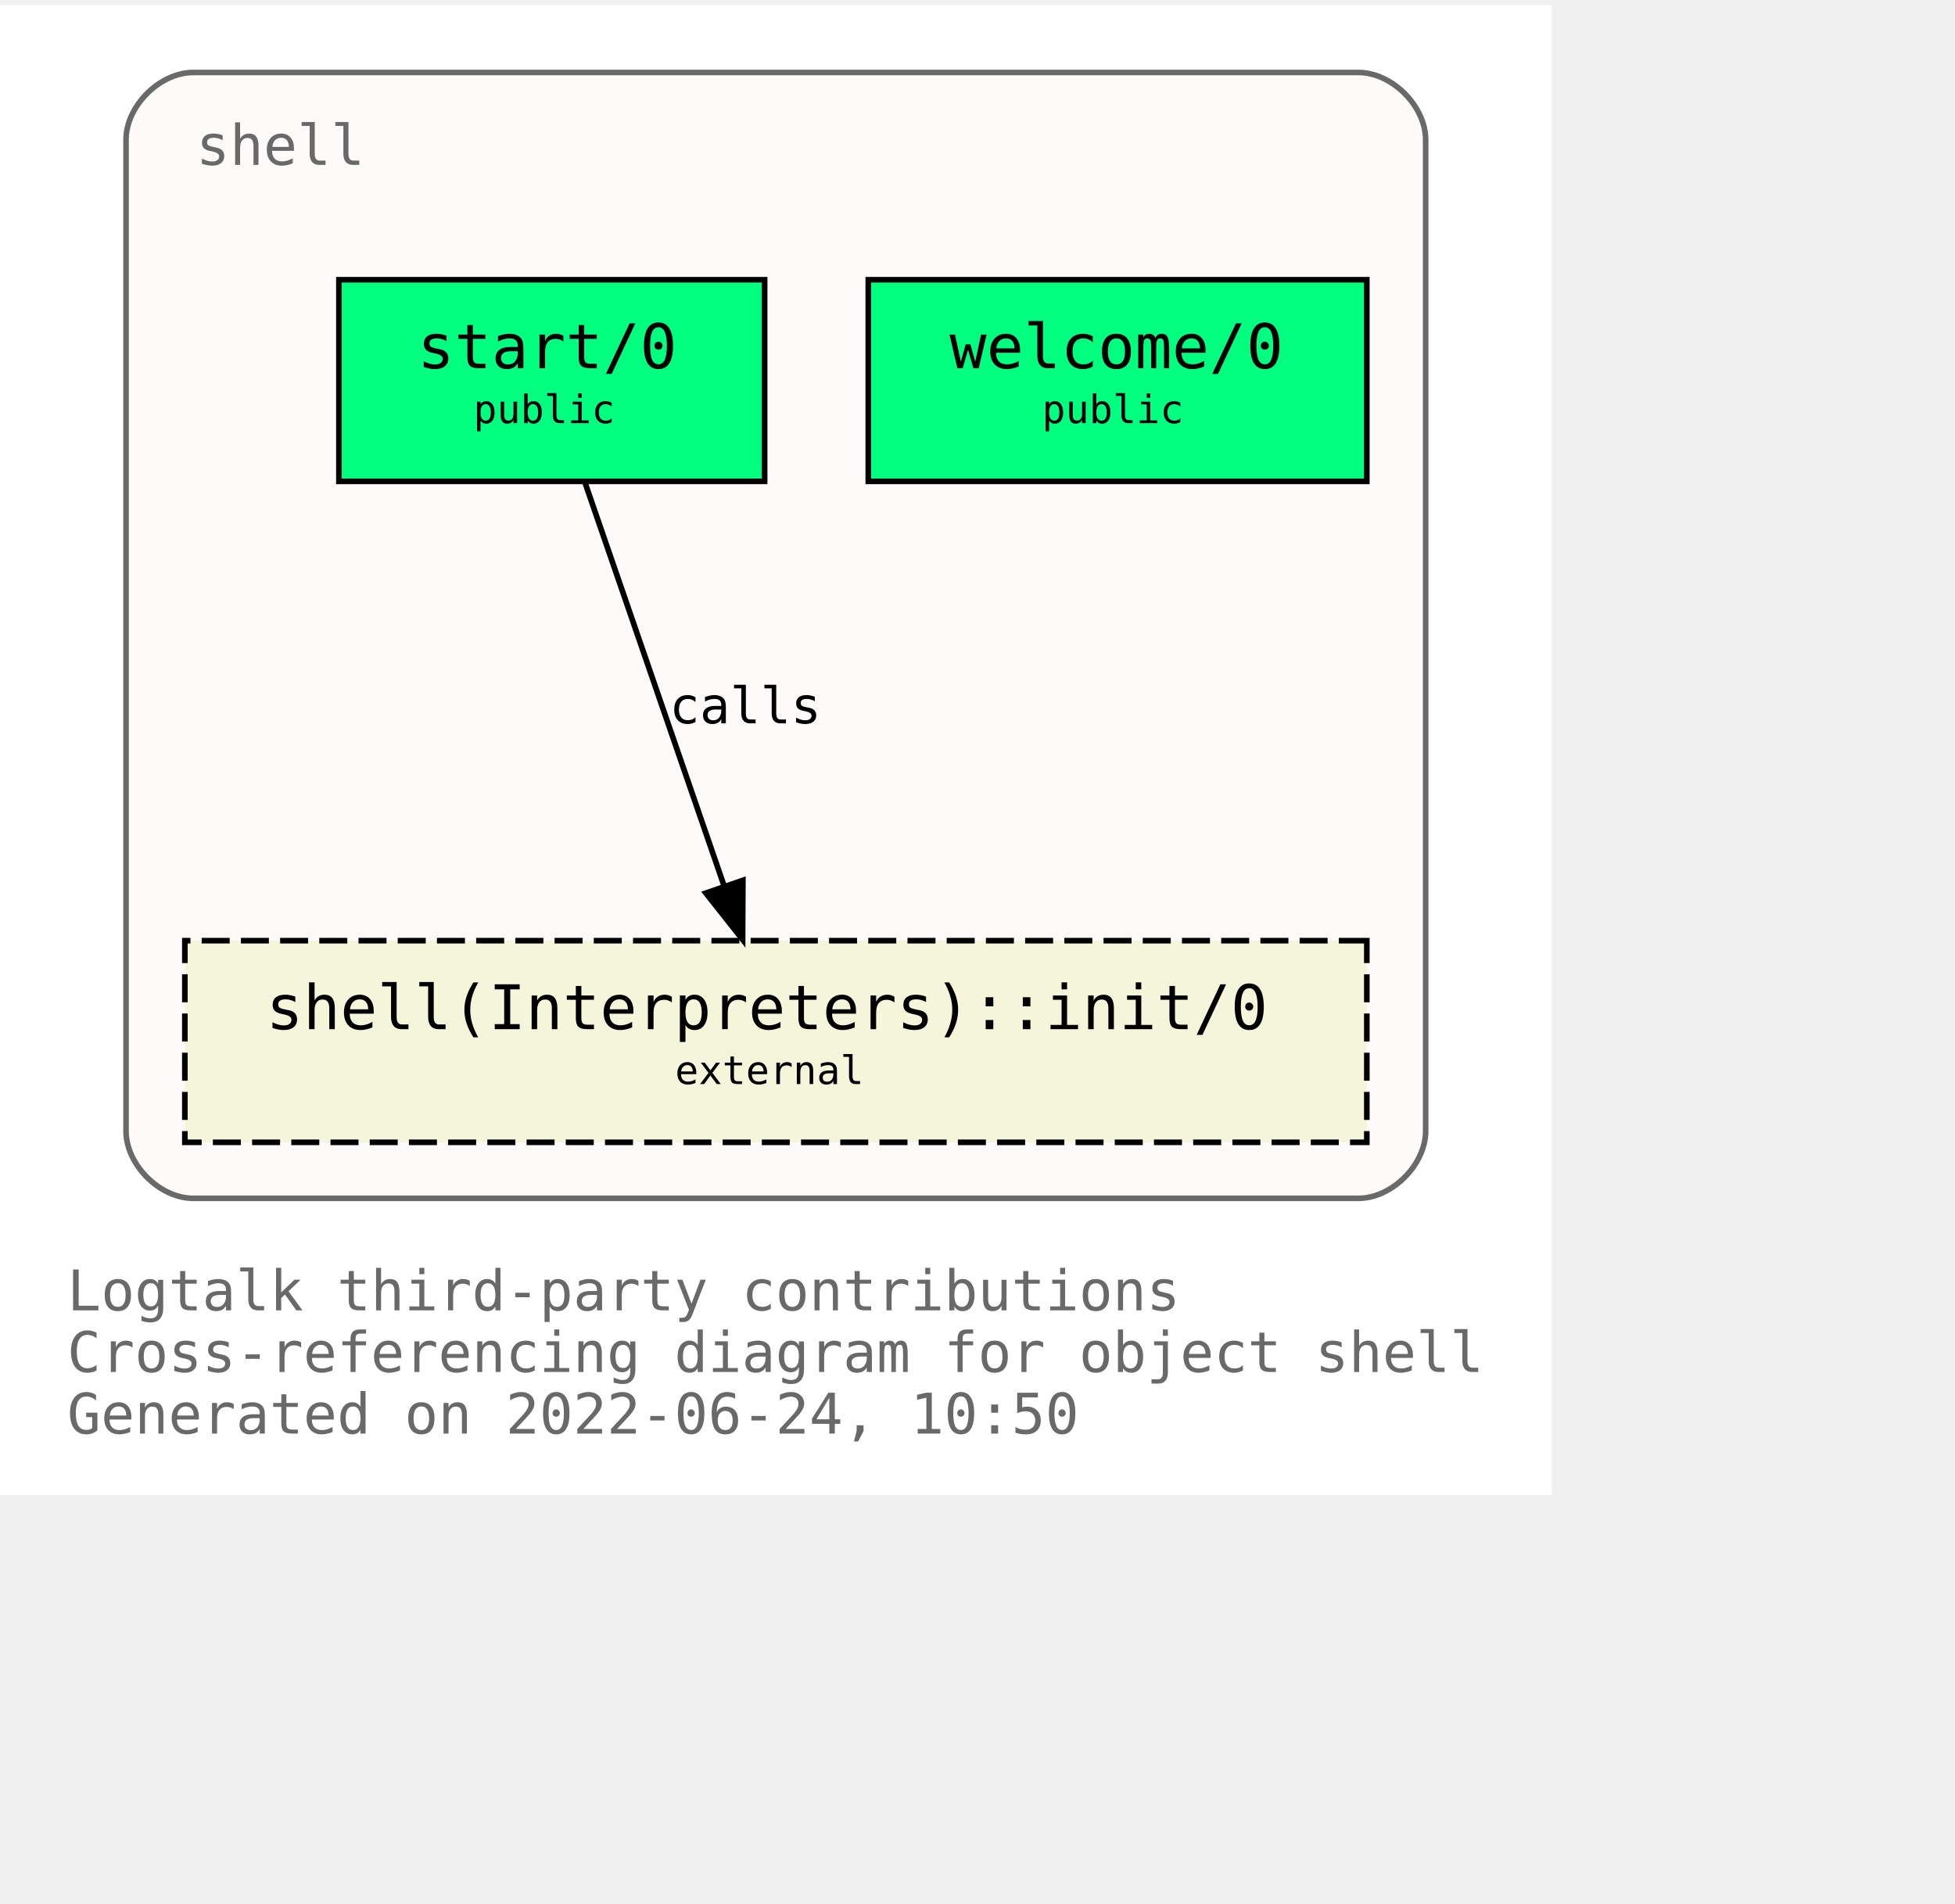
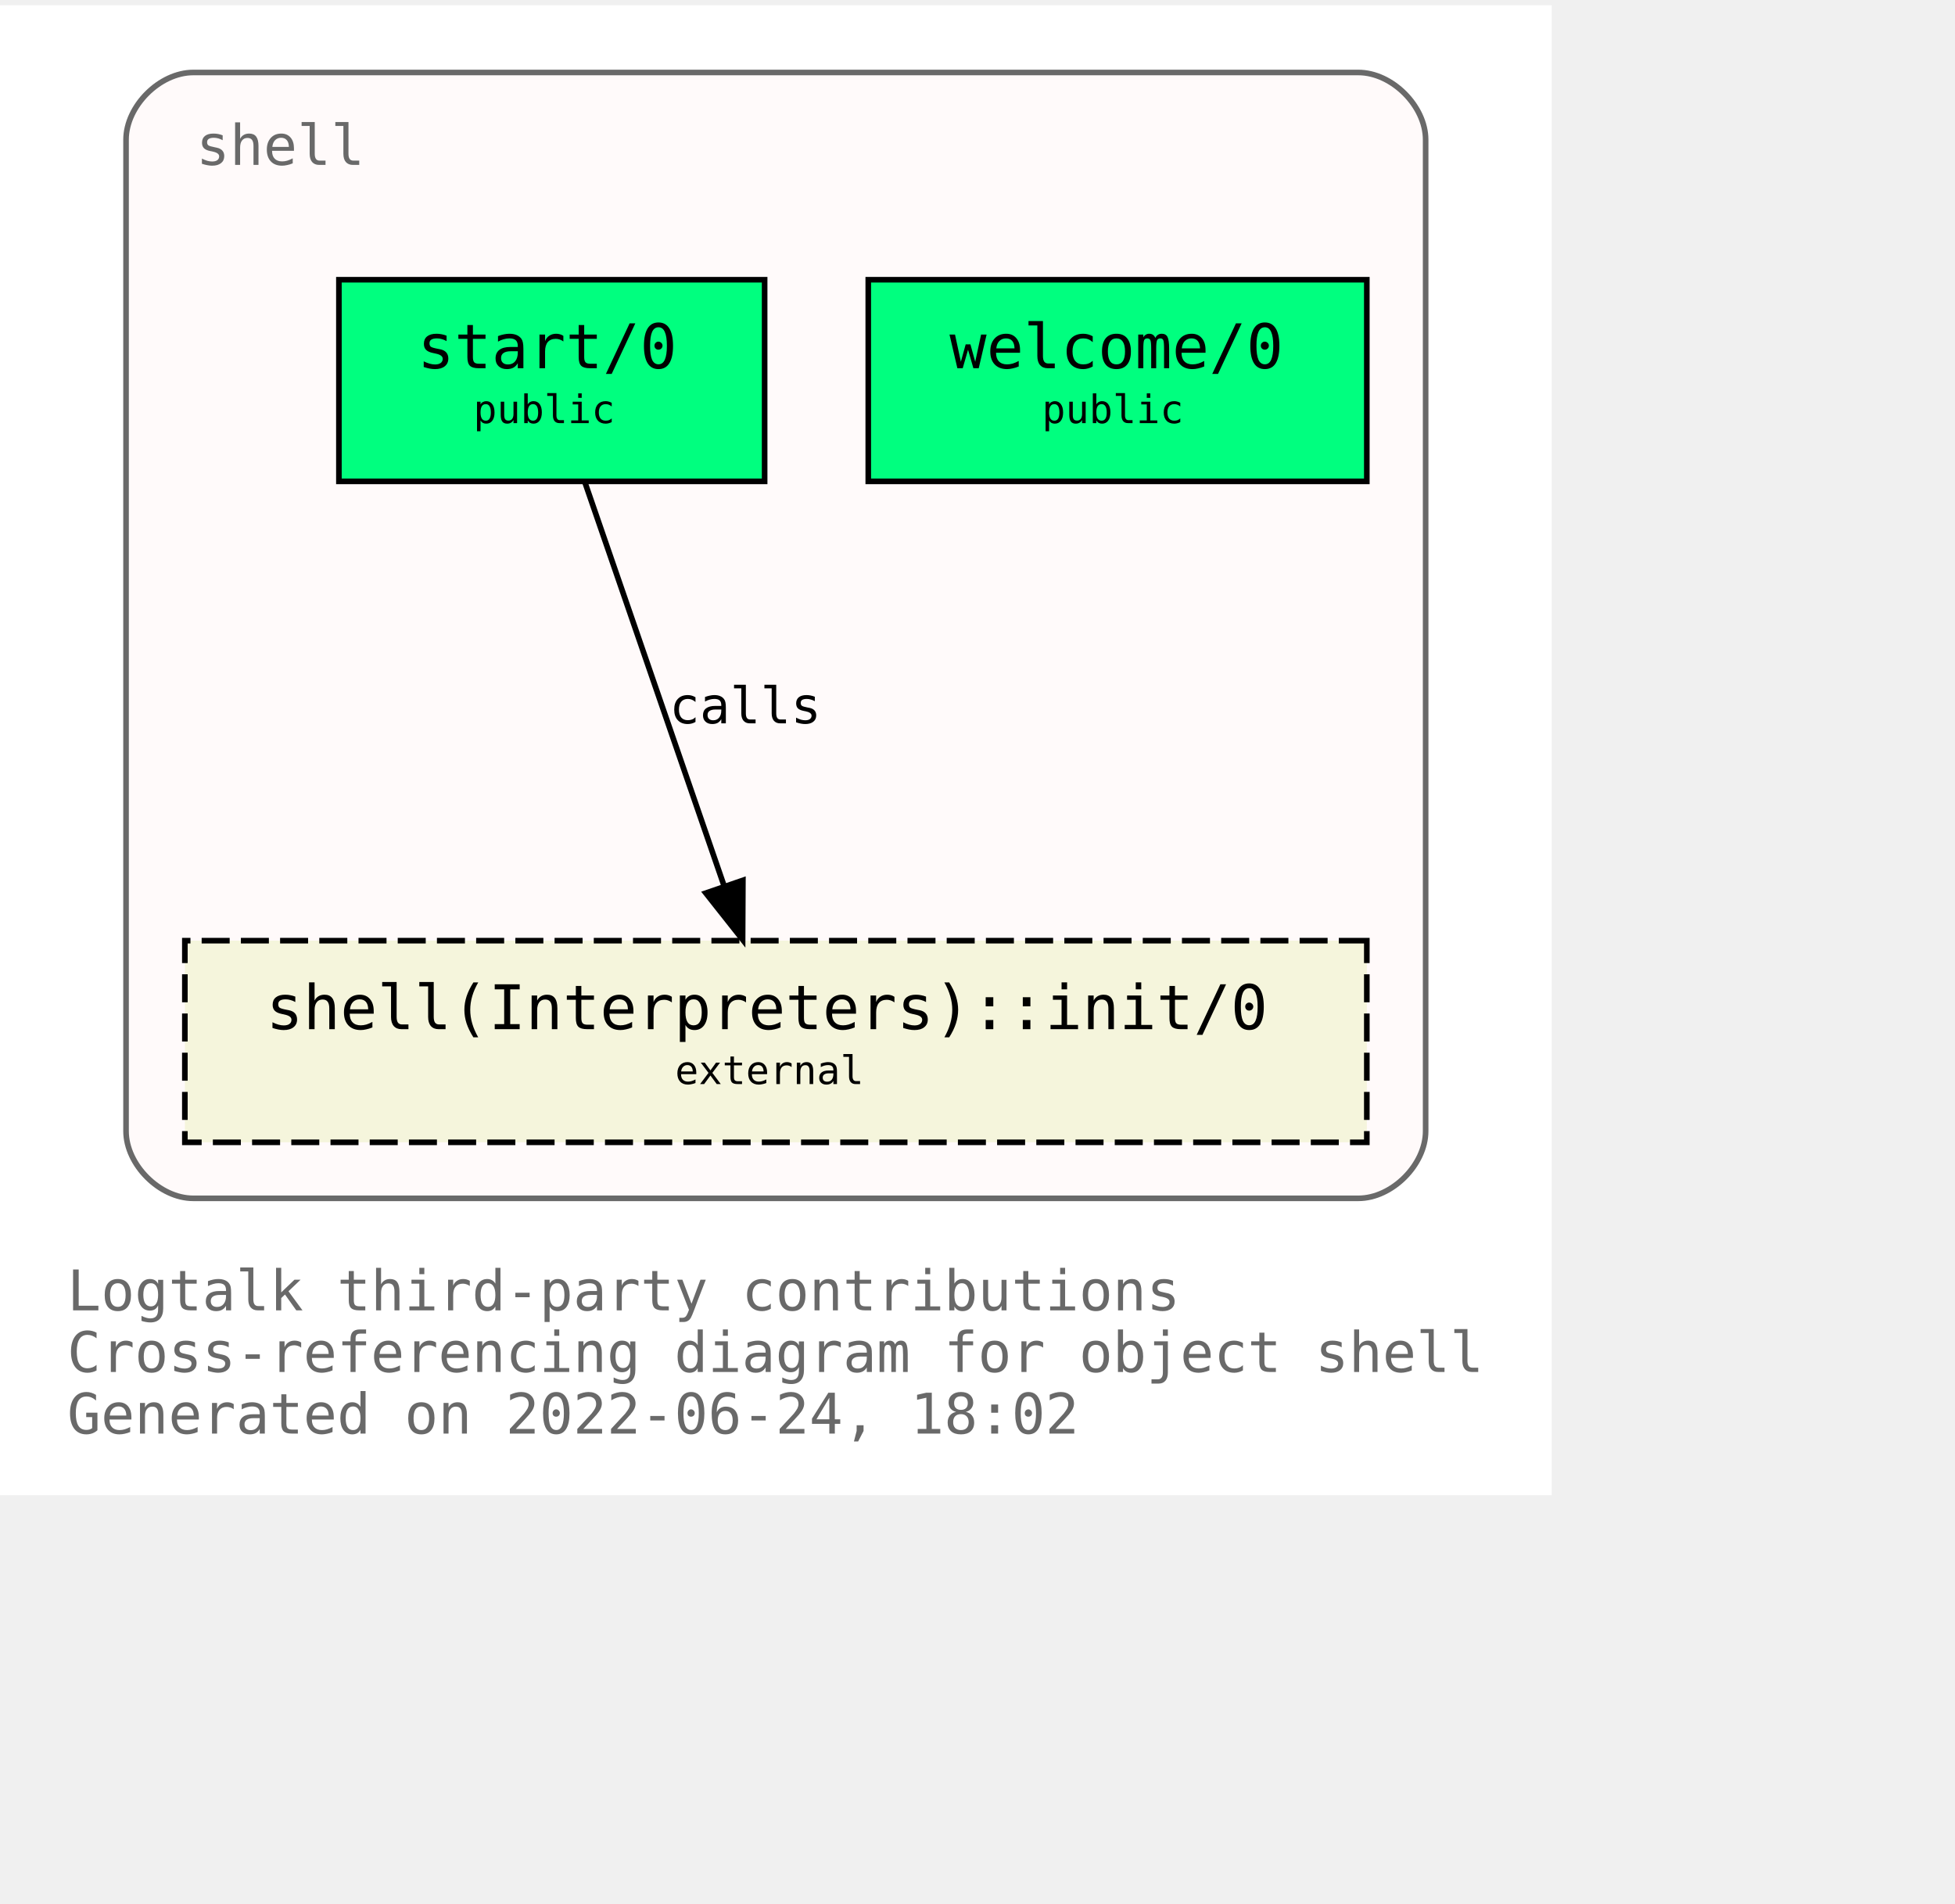
<svg xmlns="http://www.w3.org/2000/svg" xmlns:xlink="http://www.w3.org/1999/xlink" width="421pt" height="410pt" viewBox="72.00 72.00 349.00 338.00">
  <g id="graph0" class="graph" transform="scale(1 1) rotate(0) translate(76 334)">
    <polygon fill="white" stroke="transparent" points="-4,4 -4,-262 273,-262 273,4 -4,4" />
    <text text-anchor="start" x="8" y="-29" font-family="Monospace" font-size="10.00" fill="dimgray">Logtalk third-party contributions</text>
    <text text-anchor="start" x="8" y="-18" font-family="Monospace" font-size="10.00" fill="dimgray">Cross-referencing diagram for object shell</text>
-     <text text-anchor="start" x="8" y="-7" font-family="Monospace" font-size="10.00" fill="dimgray">Generated on 2022-06-24, 10:50</text>
+     <text text-anchor="start" x="8" y="-7" font-family="Monospace" font-size="10.00" fill="dimgray">Generated on 2022-06-24, 18:02</text>
    <g id="clust1" class="cluster">
      <g id="a_clust1">
        <a xlink:title="shell">
          <path fill="snow" stroke="dimgray" d="M30.5,-49C30.5,-49 238.5,-49 238.5,-49 244.5,-49 250.5,-55 250.5,-61 250.5,-61 250.5,-238 250.5,-238 250.5,-244 244.5,-250 238.5,-250 238.5,-250 30.5,-250 30.5,-250 24.5,-250 18.5,-244 18.5,-238 18.5,-238 18.5,-61 18.5,-61 18.5,-55 24.5,-49 30.5,-49" />
          <g id="a_clust1_0">
-             <a xlink:href="https://github.com/LogtalkDotOrg/logtalk3/tree/bfc1f40c8676247444df0c7d4918e96e5c7143cb/contributions/verdi_neruda/shell.lgt" xlink:title="https://github.com/LogtalkDotOrg/logtalk3/tree/bfc1f40c8676247444df0c7d4918e96e5c7143cb/contributions/verdi_neruda/shell.lgt">
+             <a xlink:href="https://github.com/LogtalkDotOrg/logtalk3/tree/dfda9c44ddba69ebc0a46ada406c496ba2046ef2/contributions/verdi_neruda/shell.lgt" xlink:title="https://github.com/LogtalkDotOrg/logtalk3/tree/dfda9c44ddba69ebc0a46ada406c496ba2046ef2/contributions/verdi_neruda/shell.lgt">
              <text text-anchor="start" x="31" y="-233.5" font-family="Monospace" font-size="10.00" fill="dimgray">shell</text>
            </a>
          </g>
        </a>
      </g>
    </g>
    <g id="node1" class="node">
      <g id="a_node1">
-         <a xlink:href="https://github.com/LogtalkDotOrg/logtalk3/tree/bfc1f40c8676247444df0c7d4918e96e5c7143cb/contributions/verdi_neruda/shell.lgt#L341" xlink:title="https://github.com/LogtalkDotOrg/logtalk3/tree/bfc1f40c8676247444df0c7d4918e96e5c7143cb/contributions/verdi_neruda/shell.lgt#L341">
+         <a xlink:href="https://github.com/LogtalkDotOrg/logtalk3/tree/dfda9c44ddba69ebc0a46ada406c496ba2046ef2/contributions/verdi_neruda/shell.lgt#L341" xlink:title="https://github.com/LogtalkDotOrg/logtalk3/tree/dfda9c44ddba69ebc0a46ada406c496ba2046ef2/contributions/verdi_neruda/shell.lgt#L341">
          <polygon fill="springgreen" stroke="black" points="240,-213 151,-213 151,-177 240,-177 240,-213" />
          <text text-anchor="start" x="159.5" y="-197.8" font-family="Monospace" font-size="9.00"> </text>
          <text text-anchor="start" x="165.5" y="-197.2" font-family="Monospace" font-size="11.00">welcome/0</text>
          <text text-anchor="start" x="226.5" y="-197.8" font-family="Monospace" font-size="9.00"> </text>
          <text text-anchor="start" x="159.5" y="-186.8" font-family="Monospace" font-size="9.00"> </text>
          <text text-anchor="start" x="182" y="-187.4" font-family="Monospace" font-size="7.00">public</text>
          <text text-anchor="start" x="226.5" y="-186.8" font-family="Monospace" font-size="9.00"> </text>
        </a>
      </g>
    </g>
    <g id="node2" class="node">
      <g id="a_node2">
-         <a xlink:href="https://github.com/LogtalkDotOrg/logtalk3/tree/bfc1f40c8676247444df0c7d4918e96e5c7143cb/contributions/verdi_neruda/shell.lgt#L353" xlink:title="https://github.com/LogtalkDotOrg/logtalk3/tree/bfc1f40c8676247444df0c7d4918e96e5c7143cb/contributions/verdi_neruda/shell.lgt#L353">
+         <a xlink:href="https://github.com/LogtalkDotOrg/logtalk3/tree/dfda9c44ddba69ebc0a46ada406c496ba2046ef2/contributions/verdi_neruda/shell.lgt#L353" xlink:title="https://github.com/LogtalkDotOrg/logtalk3/tree/dfda9c44ddba69ebc0a46ada406c496ba2046ef2/contributions/verdi_neruda/shell.lgt#L353">
          <polygon fill="springgreen" stroke="black" points="132.5,-213 56.5,-213 56.5,-177 132.5,-177 132.5,-213" />
          <text text-anchor="start" x="64.5" y="-197.8" font-family="Monospace" font-size="9.00"> </text>
          <text text-anchor="start" x="70.5" y="-197.2" font-family="Monospace" font-size="11.00">start/0</text>
          <text text-anchor="start" x="118.5" y="-197.8" font-family="Monospace" font-size="9.00"> </text>
          <text text-anchor="start" x="64.5" y="-186.8" font-family="Monospace" font-size="9.00"> </text>
          <text text-anchor="start" x="80.5" y="-187.4" font-family="Monospace" font-size="7.00">public</text>
          <text text-anchor="start" x="118.5" y="-186.8" font-family="Monospace" font-size="9.00"> </text>
        </a>
      </g>
    </g>
    <g id="node3" class="node">
      <g id="a_node3">
        <a xlink:href="https://logtalk.org/library/shell_1.html#init/0" xlink:title="https://logtalk.org/library/shell_1.html#init/0">
          <polygon fill="beige" stroke="black" stroke-dasharray="5,2" points="240,-95 29,-95 29,-59 240,-59 240,-95" />
          <text text-anchor="start" x="37.5" y="-79.8" font-family="Monospace" font-size="9.00"> </text>
          <text text-anchor="start" x="43.5" y="-79.2" font-family="Monospace" font-size="11.00">shell(Interpreters)::init/0</text>
          <text text-anchor="start" x="226.5" y="-79.8" font-family="Monospace" font-size="9.00"> </text>
          <text text-anchor="start" x="37.5" y="-68.8" font-family="Monospace" font-size="9.00"> </text>
          <text text-anchor="start" x="116.5" y="-69.4" font-family="Monospace" font-size="7.00">external</text>
          <text text-anchor="start" x="226.5" y="-68.8" font-family="Monospace" font-size="9.00"> </text>
        </a>
      </g>
    </g>
    <g id="edge1" class="edge">
      <g id="a_edge1">
-         <a xlink:href="https://github.com/LogtalkDotOrg/logtalk3/tree/bfc1f40c8676247444df0c7d4918e96e5c7143cb/contributions/verdi_neruda/shell.lgt#L355" xlink:title="calls">
+         <a xlink:href="https://github.com/LogtalkDotOrg/logtalk3/tree/dfda9c44ddba69ebc0a46ada406c496ba2046ef2/contributions/verdi_neruda/shell.lgt#L355" xlink:title="calls">
          <path fill="none" stroke="black" d="M100.4,-176.88C106.96,-157.86 117.63,-126.91 125.29,-104.7" />
          <polygon fill="black" stroke="black" points="128.62,-105.78 128.57,-95.19 122,-103.5 128.62,-105.78" />
        </a>
      </g>
      <g id="a_edge1-label">
-         <a xlink:href="https://github.com/LogtalkDotOrg/logtalk3/tree/bfc1f40c8676247444df0c7d4918e96e5c7143cb/contributions/verdi_neruda/shell.lgt#L355" xlink:title="https://github.com/LogtalkDotOrg/logtalk3/tree/bfc1f40c8676247444df0c7d4918e96e5c7143cb/contributions/verdi_neruda/shell.lgt#L355">
+         <a xlink:href="https://github.com/LogtalkDotOrg/logtalk3/tree/dfda9c44ddba69ebc0a46ada406c496ba2046ef2/contributions/verdi_neruda/shell.lgt#L355" xlink:title="https://github.com/LogtalkDotOrg/logtalk3/tree/dfda9c44ddba69ebc0a46ada406c496ba2046ef2/contributions/verdi_neruda/shell.lgt#L355">
          <text text-anchor="start" x="115.5" y="-133.8" font-family="Monospace" font-size="9.00">calls</text>
        </a>
      </g>
    </g>
  </g>
</svg>
